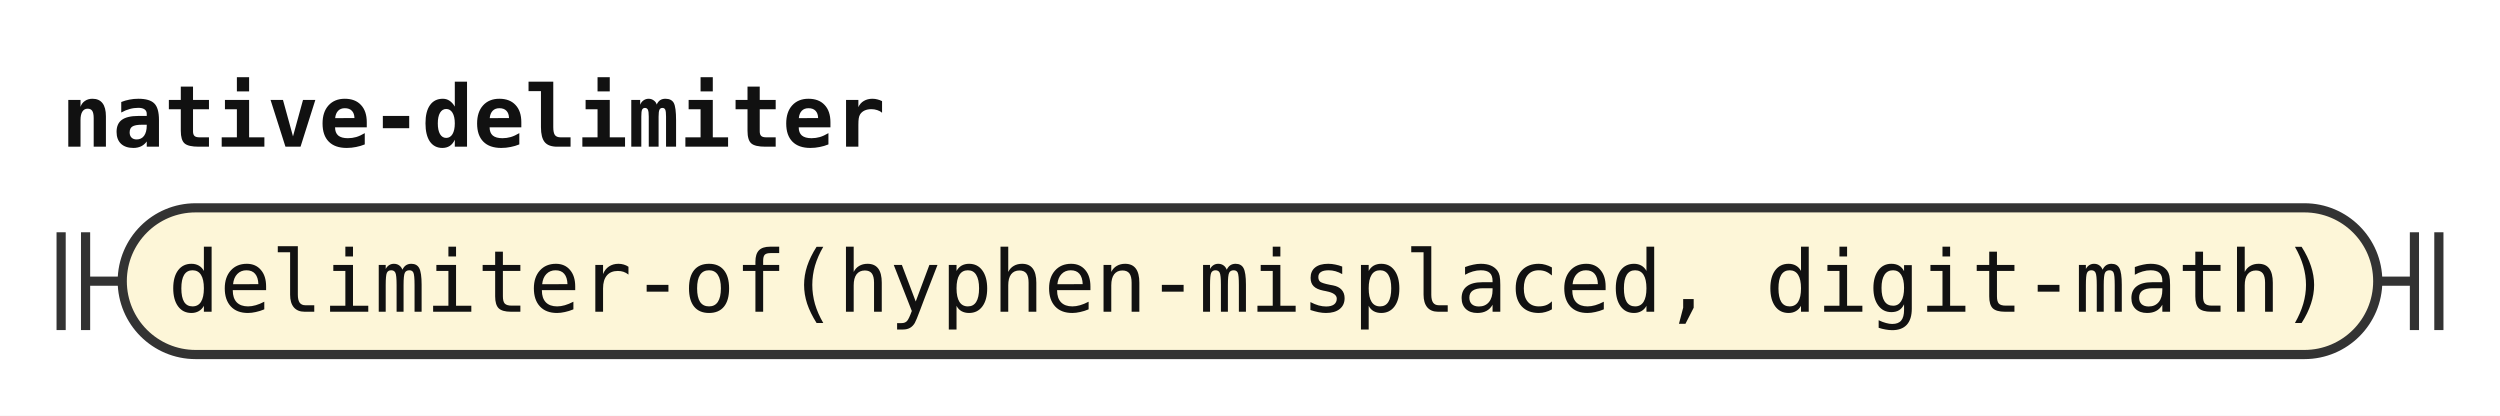
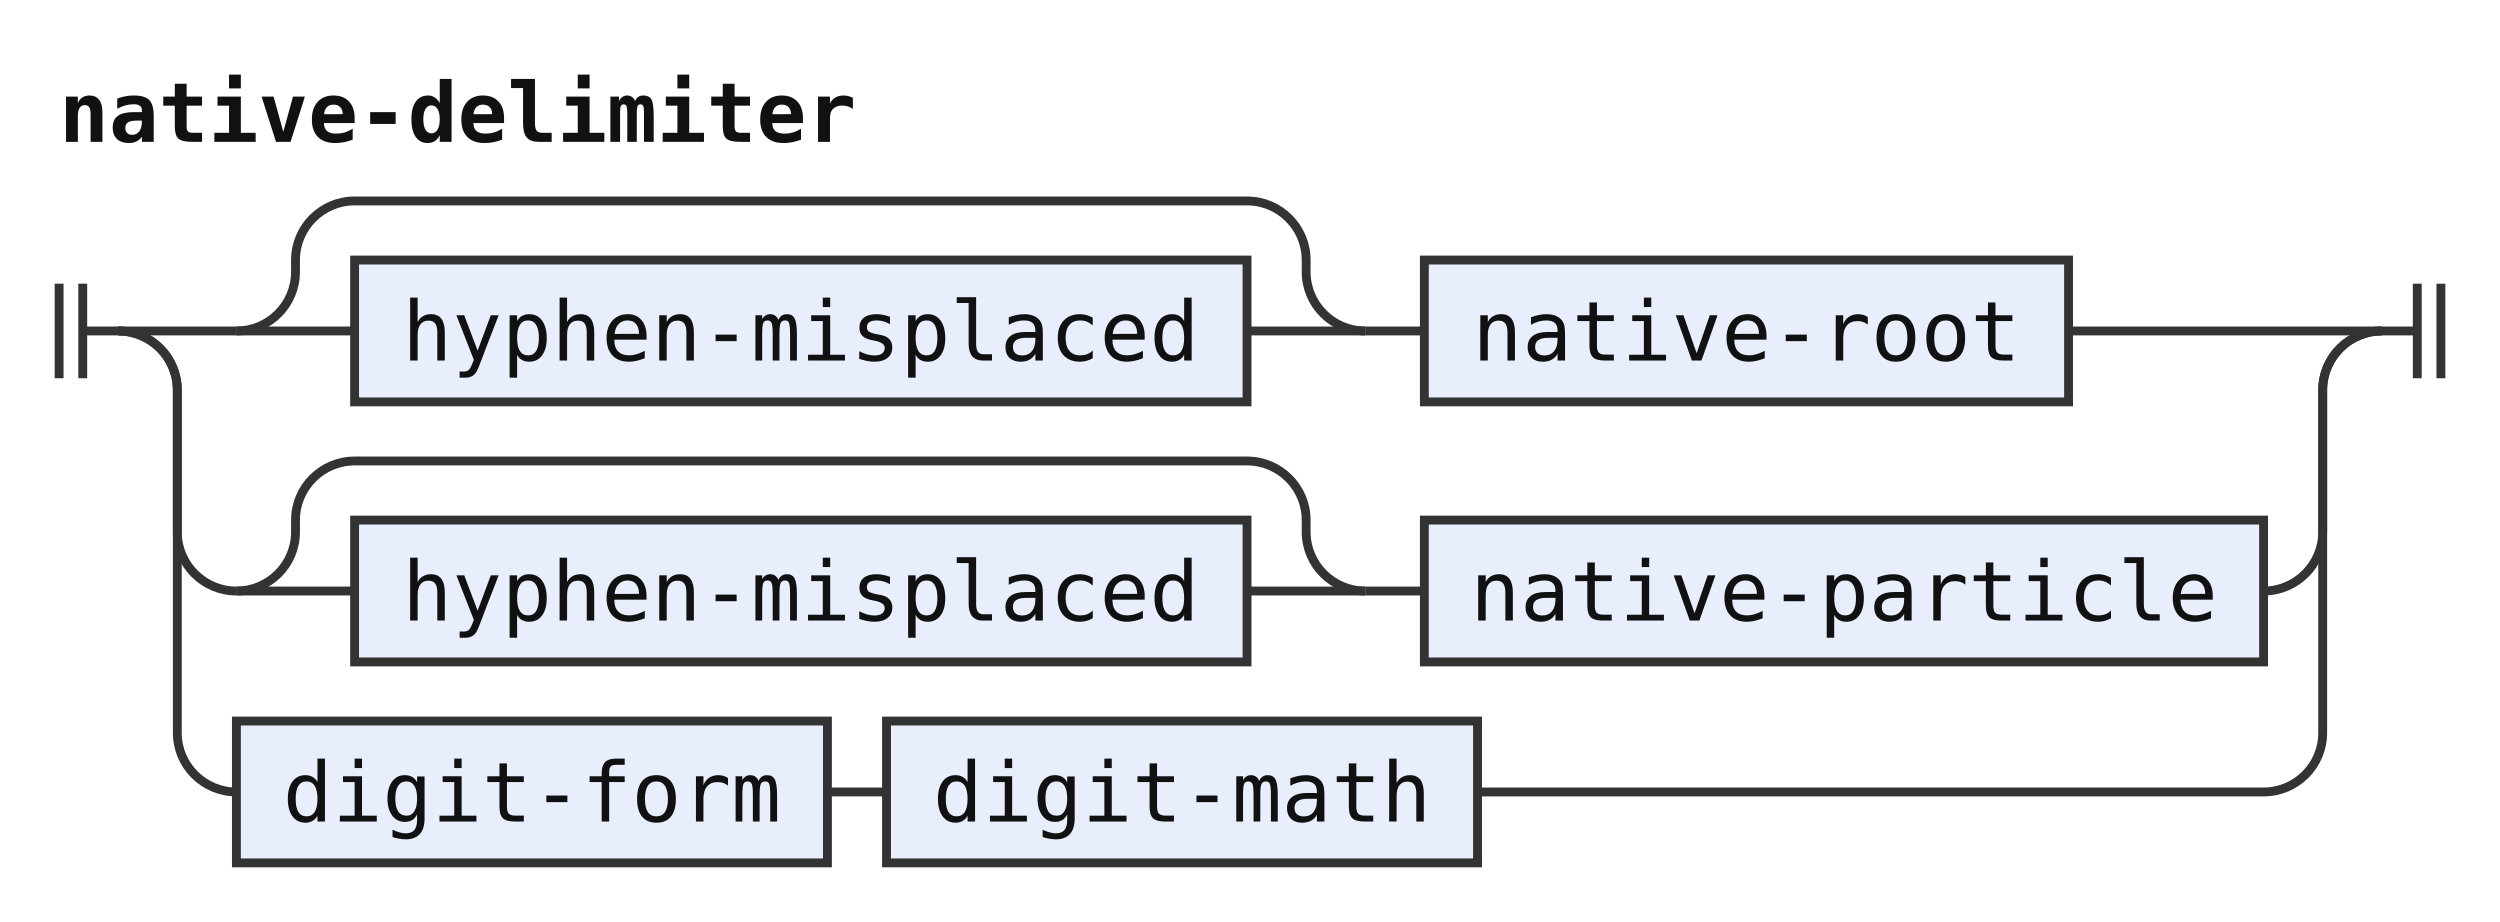
- <svg xmlns="http://www.w3.org/2000/svg" width="409" height="68" viewBox="0 0 409 68" role="img" aria-label="Railroad diagram of the rule native-delimiter">
+ <svg xmlns="http://www.w3.org/2000/svg" width="423" height="156" viewBox="0 0 423 156" role="img" aria-label="Railroad diagram of the rule native-delimiter">
  <style>path{fill:none;stroke:#333;stroke-width:1.5}.rule rect{fill:#e8eefc;stroke:#333;stroke-width:1.5}.terminal rect{fill:#fdf6d8;stroke:#333;stroke-width:1.5}text{font-family:ui-monospace,SFMono-Regular,Menlo,Consolas,"DejaVu Sans Mono","Liberation Mono",monospace;font-size:14px;fill:#111;text-anchor:middle}text.label{font-size:12px;font-style:italic;fill:#555;text-anchor:start}text.title{font-weight:bold;text-anchor:start}</style>
  <rect width="100%" height="100%" fill="#fff" />
  <text class="title" x="10" y="24" textLength="134.4" lengthAdjust="spacingAndGlyphs">native-delimiter</text>
-   <path d="M10 38v16m4 -16v16M14 46h6" />
-   <g class="terminal">
-     <rect x="20" y="34" width="369" height="24" rx="12" />
-     <text x="204.5" y="51" textLength="352.8" lengthAdjust="spacingAndGlyphs">delimiter-of(hyphen-misplaced, digit-math)</text>
+   <path d="M10 48v16m4 -16v16M14 56h6" />
+   <path d="M20 56h20" />
+   <path d="M40 56h20" />
+   <g class="rule">
+     <rect x="60" y="44" width="151" height="24" rx="0" />
+     <text x="135.5" y="61" textLength="134.4" lengthAdjust="spacingAndGlyphs">hyphen-misplaced</text>
  </g>
-   <path d="M389 46h6m0 -8v16m4 -16v16" />
+   <path d="M211 56H231" />
+   <path d="M40 56a10 10 0 0 0 10 -10V44a10 10 0 0 1 10 -10H211a10 10 0 0 1 10 10V46a10 10 0 0 0 10 10" />
+   <path d="M231 56h10" />
+   <g class="rule">
+     <rect x="241" y="44" width="109" height="24" rx="0" />
+     <text x="295.5" y="61" textLength="92.4" lengthAdjust="spacingAndGlyphs">native-root</text>
+   </g>
+   <path d="M350 56H403" />
+   <path d="M20 56a10 10 0 0 1 10 10V90a10 10 0 0 0 10 10" />
+   <path d="M40 100h20" />
+   <g class="rule">
+     <rect x="60" y="88" width="151" height="24" rx="0" />
+     <text x="135.5" y="105" textLength="134.4" lengthAdjust="spacingAndGlyphs">hyphen-misplaced</text>
+   </g>
+   <path d="M211 100H231" />
+   <path d="M40 100a10 10 0 0 0 10 -10V88a10 10 0 0 1 10 -10H211a10 10 0 0 1 10 10V90a10 10 0 0 0 10 10" />
+   <path d="M231 100h10" />
+   <g class="rule">
+     <rect x="241" y="88" width="142" height="24" rx="0" />
+     <text x="312" y="105" textLength="126" lengthAdjust="spacingAndGlyphs">native-particle</text>
+   </g>
+   <path d="M383 100H383a10 10 0 0 0 10 -10V66a10 10 0 0 1 10 -10" />
+   <path d="M20 56a10 10 0 0 1 10 10V124a10 10 0 0 0 10 10" />
+   <g class="rule">
+     <rect x="40" y="122" width="100" height="24" rx="0" />
+     <text x="90" y="139" textLength="84" lengthAdjust="spacingAndGlyphs">digit-form</text>
+   </g>
+   <path d="M140 134h10" />
+   <g class="rule">
+     <rect x="150" y="122" width="100" height="24" rx="0" />
+     <text x="200" y="139" textLength="84" lengthAdjust="spacingAndGlyphs">digit-math</text>
+   </g>
+   <path d="M250 134H383a10 10 0 0 0 10 -10V66a10 10 0 0 1 10 -10" />
+   <path d="M403 56h6m0 -8v16m4 -16v16" />
</svg>
